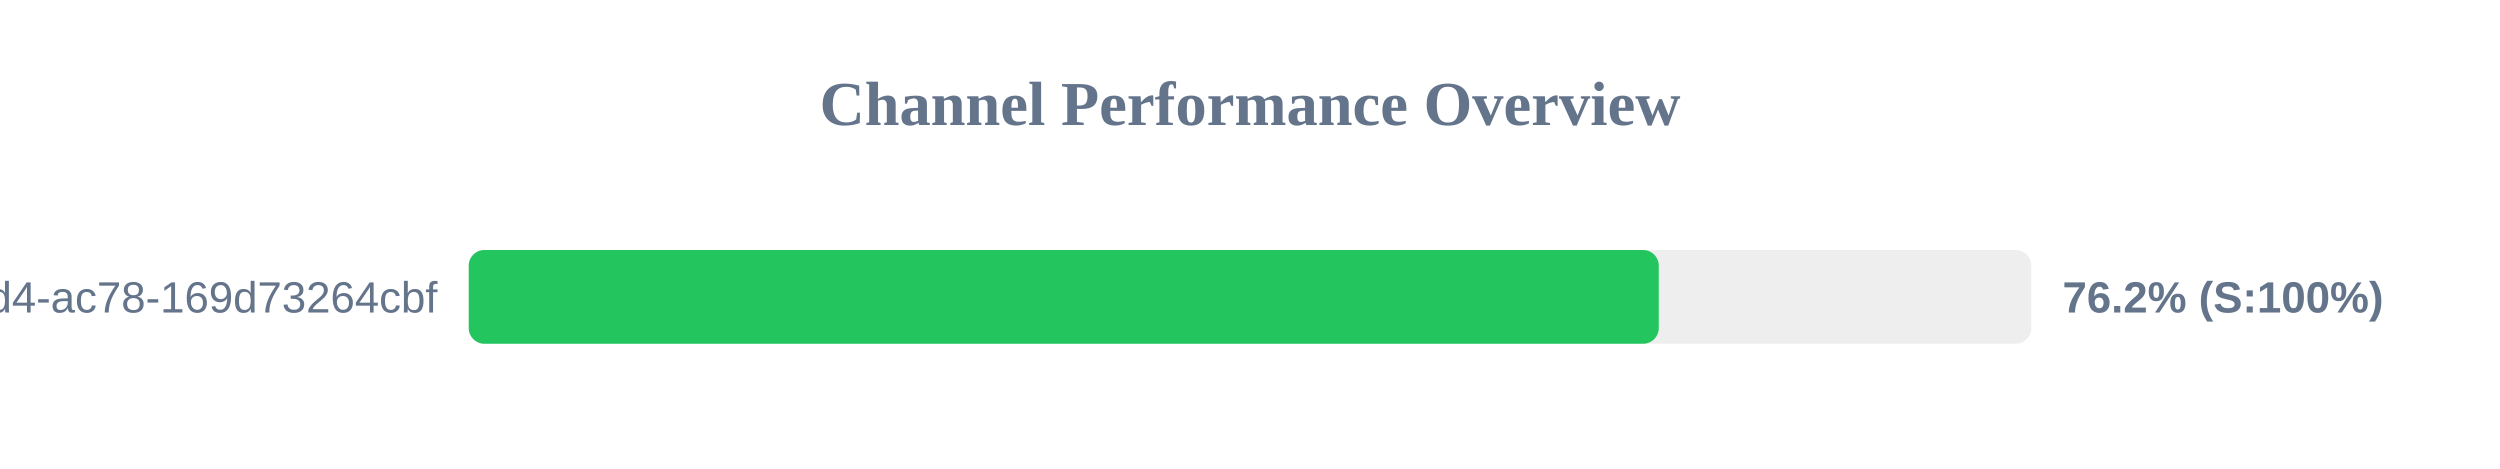
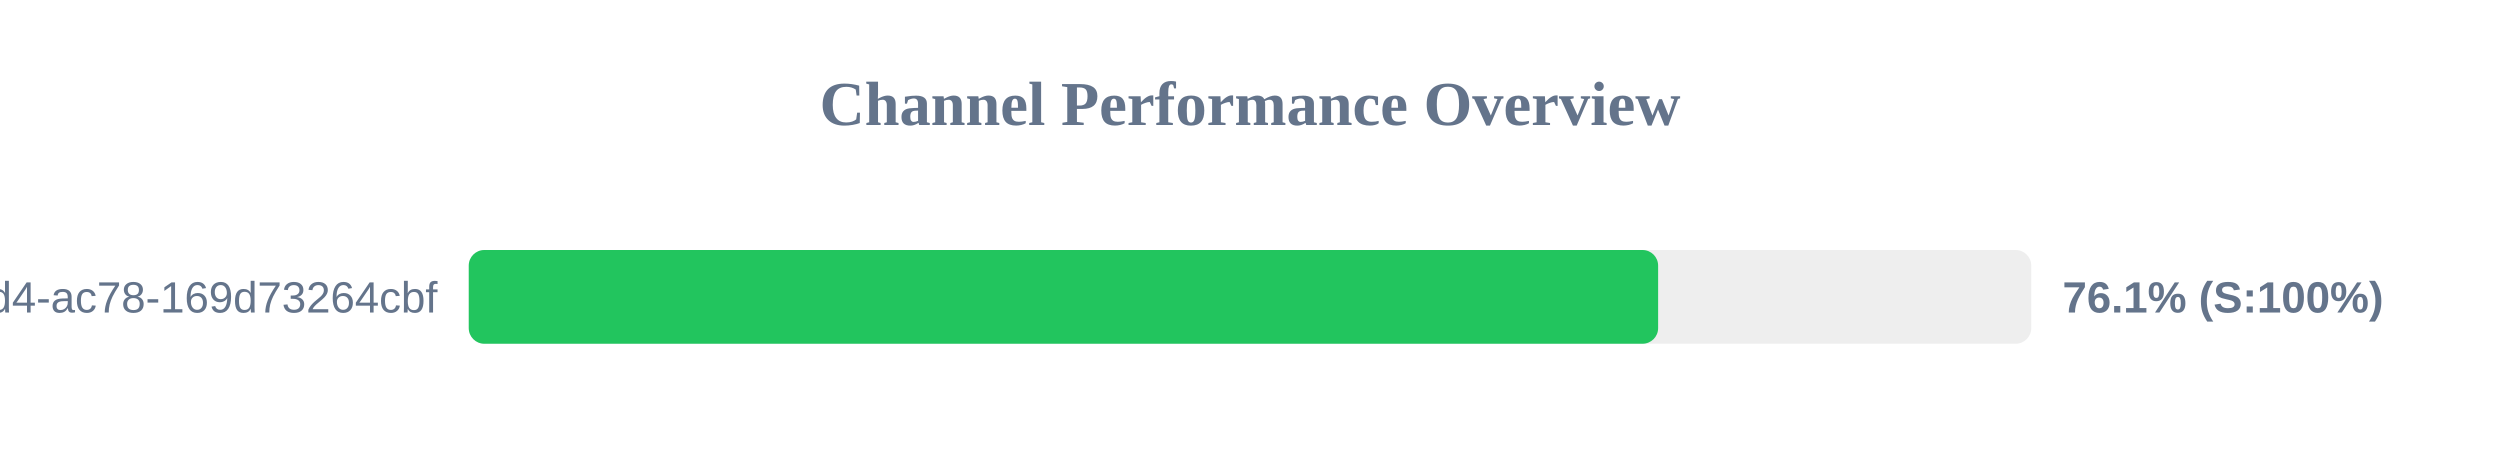
<svg xmlns="http://www.w3.org/2000/svg" width="800" height="150" version="1.1">
  <style>
        .row { font: 14px Arial; fill: #64748b; }
        .score { font: bold 14px Arial; fill: #64748b; }
    </style>
  <text x="400" y="40" text-anchor="middle" font-size="20px" font-weight="bold" fill="#64748b">Channel Performance Overview</text>
  <rect x="150" y="80" width="500" height="30" fill="#eee" rx="5" />
-   <rect x="150" y="80" width="380.8" height="30" fill="#22c55e" rx="5" />
+   <rect x="150" y="80" width="380.6" height="30" fill="#22c55e" rx="5" />
  <text x="140" y="100" text-anchor="end" class="row">?uuid=48c2c901-72e6-46d4-ac78-169d73264cbf</text>
-   <text x="660" y="100" text-anchor="start" class="score">76.2% (S:100%)</text>
+   <text x="660" y="100" text-anchor="start" class="score">76.1% (S:100%)</text>
</svg>
